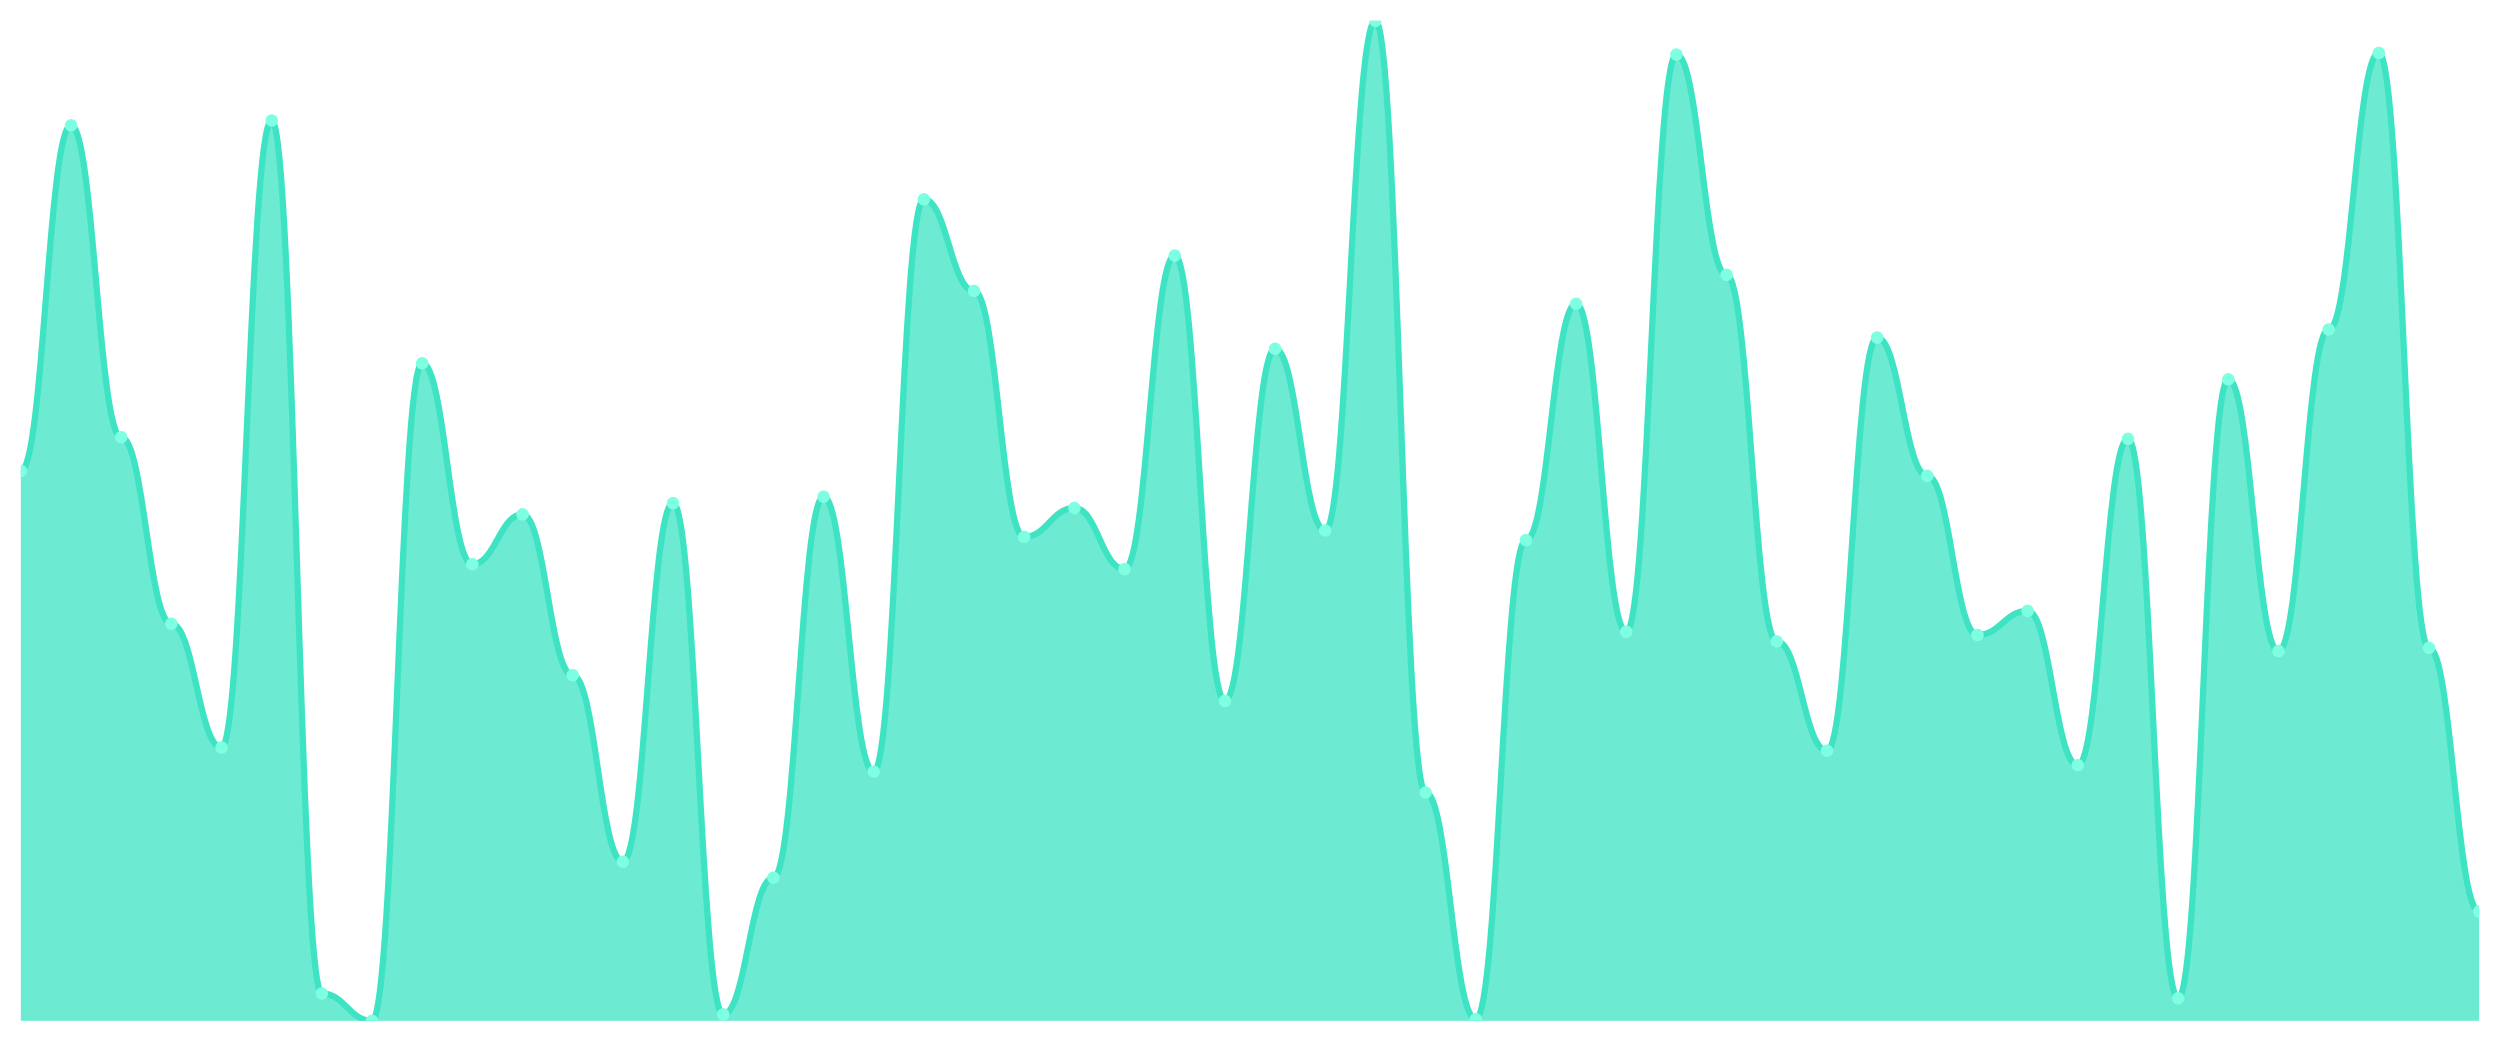
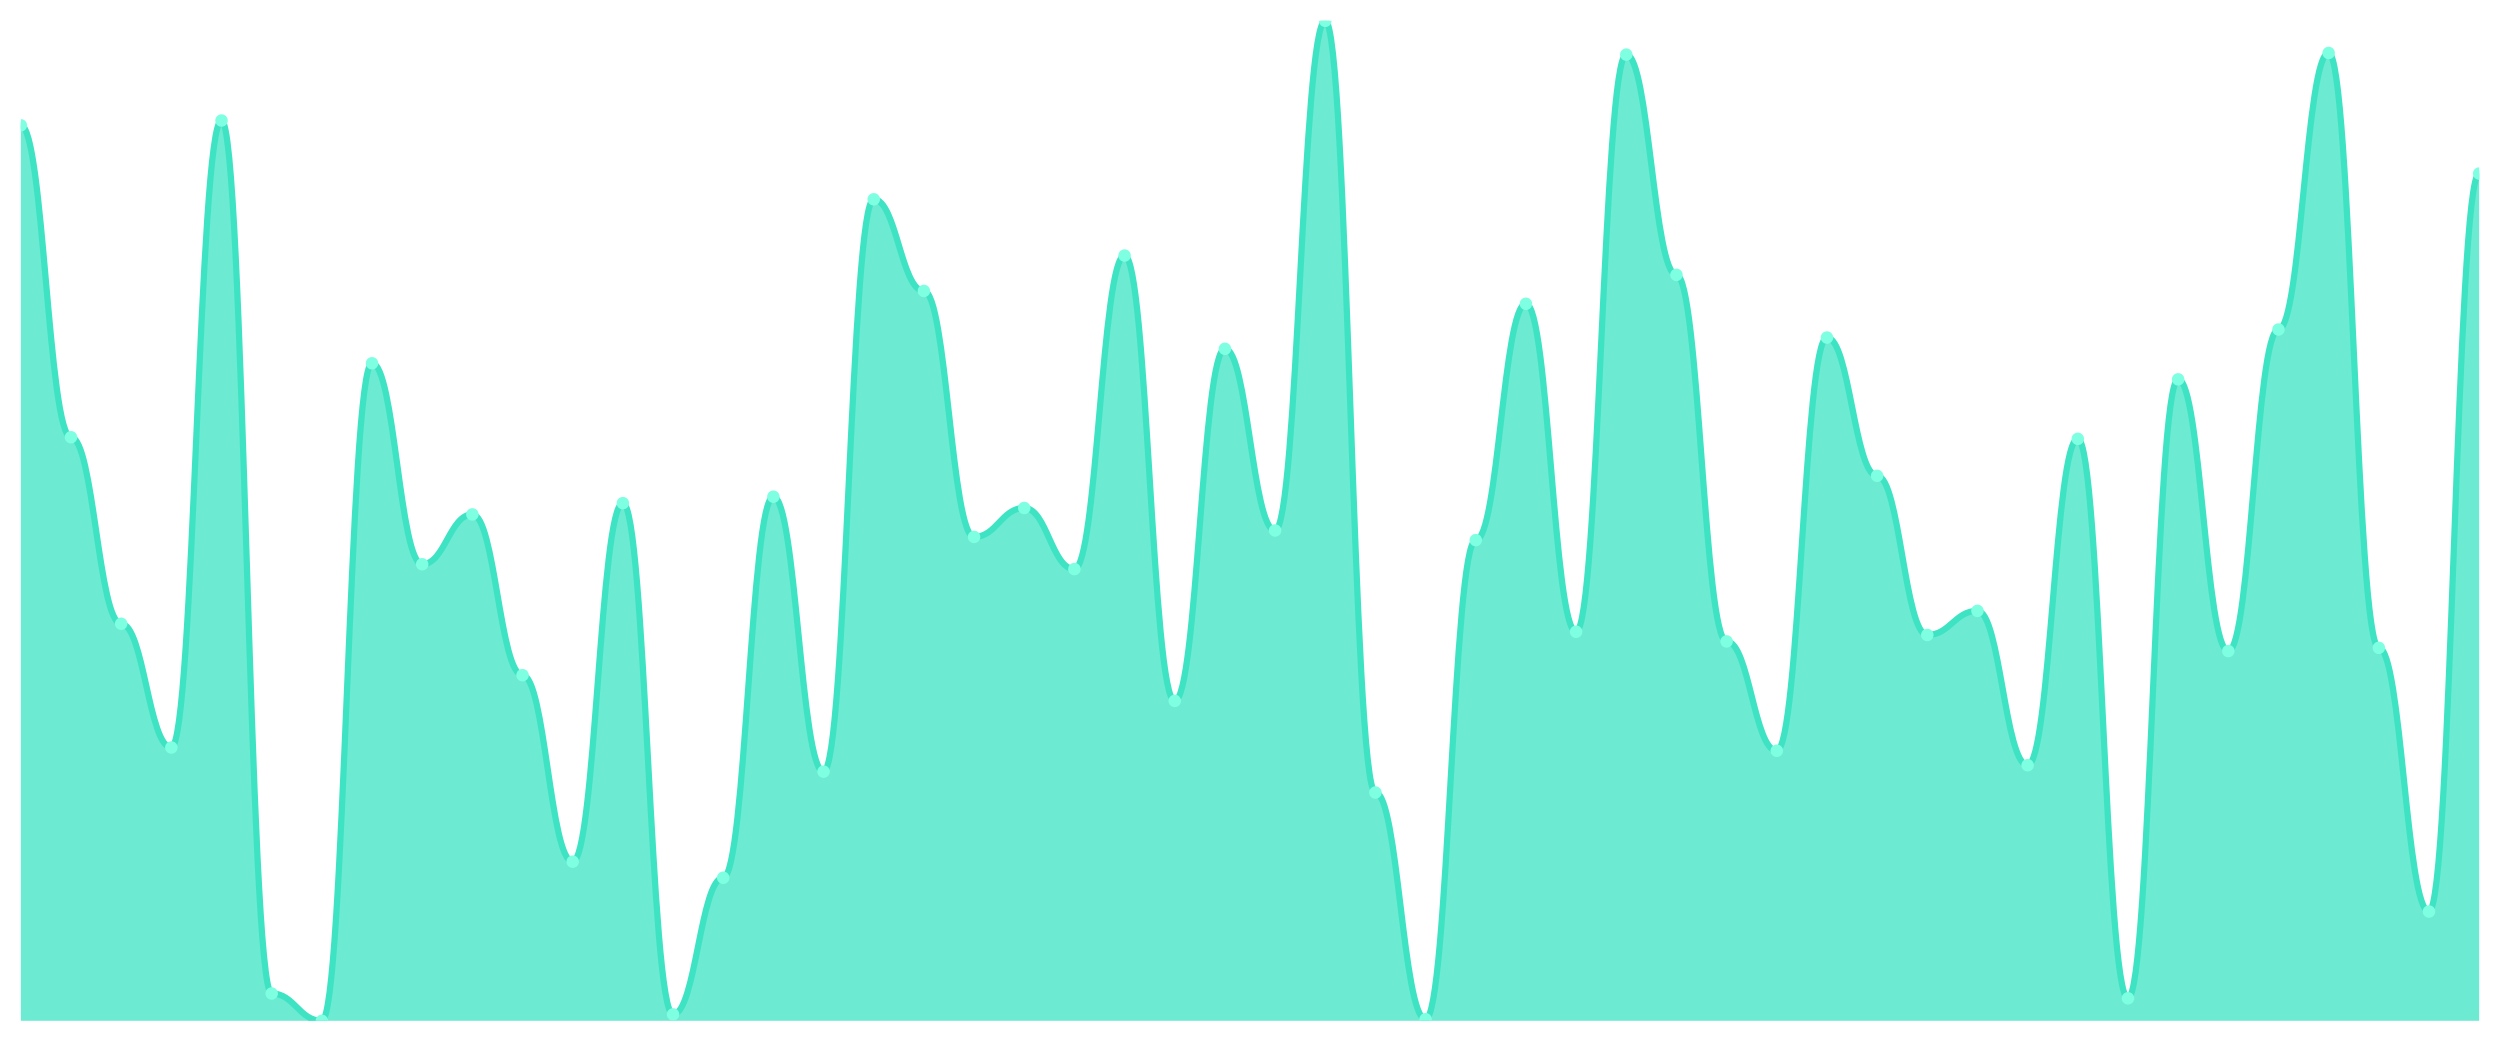
<svg xmlns="http://www.w3.org/2000/svg" viewBox="0 0 1200 500" width="1200" height="500">
  <defs>
    <clipPath id="c">
      <rect x="10" y="10" width="1180" height="480" />
    </clipPath>
  </defs>
  <rect width="1200" height="500" fill="none" />
  <g clip-path="url(#c)">
-     <path d="M 10,490 L 10,226.077 C 20.837,226.077 23.245,60.161 34.082,60.161 C 44.918,60.161 47.327,209.871 58.163,209.871 C 69,209.871 71.408,299.389 82.245,299.389 C 93.082,299.389 95.49,358.81 106.327,358.81 C 117.163,358.81 119.571,57.846 130.408,57.846 C 141.245,57.846 143.653,476.881 154.49,476.881 C 165.327,476.881 167.735,490 178.571,490 C 189.408,490 191.816,174.373 202.653,174.373 C 213.49,174.373 215.898,270.836 226.735,270.836 C 237.571,270.836 239.98,246.913 250.816,246.913 C 261.653,246.913 264.061,324.084 274.898,324.084 C 285.735,324.084 288.143,413.601 298.98,413.601 C 309.816,413.601 312.224,241.511 323.061,241.511 C 333.898,241.511 336.306,486.913 347.143,486.913 C 357.98,486.913 360.388,421.318 371.224,421.318 C 382.061,421.318 384.469,238.424 395.306,238.424 C 406.143,238.424 408.551,370.386 419.388,370.386 C 430.224,370.386 432.633,95.659 443.469,95.659 C 454.306,95.659 456.714,139.646 467.551,139.646 C 478.388,139.646 480.796,257.717 491.633,257.717 C 502.469,257.717 504.878,243.826 515.714,243.826 C 526.551,243.826 528.959,273.151 539.796,273.151 C 550.633,273.151 553.041,122.669 563.878,122.669 C 574.714,122.669 577.122,336.431 587.959,336.431 C 598.796,336.431 601.204,167.428 612.041,167.428 C 622.878,167.428 625.286,254.63 636.122,254.63 C 646.959,254.63 649.367,10 660.204,10 C 671.041,10 673.449,380.418 684.286,380.418 C 695.122,380.418 697.531,489.228 708.367,489.228 C 719.204,489.228 721.612,259.26 732.449,259.26 C 743.286,259.26 745.694,145.82 756.531,145.82 C 767.367,145.82 769.776,303.248 780.612,303.248 C 791.449,303.248 793.857,26.206 804.694,26.206 C 815.531,26.206 817.939,131.929 828.776,131.929 C 839.612,131.929 842.02,307.878 852.857,307.878 C 863.694,307.878 866.102,360.354 876.939,360.354 C 887.776,360.354 890.184,162.026 901.02,162.026 C 911.857,162.026 914.265,228.392 925.102,228.392 C 935.939,228.392 938.347,304.791 949.184,304.791 C 960.02,304.791 962.429,293.215 973.265,293.215 C 984.102,293.215 986.51,367.299 997.347,367.299 C 1008.184,367.299 1010.592,210.643 1021.429,210.643 C 1032.265,210.643 1034.673,479.196 1045.51,479.196 C 1056.347,479.196 1058.755,182.09 1069.592,182.09 C 1080.429,182.09 1082.837,312.508 1093.673,312.508 C 1104.51,312.508 1106.918,158.167 1117.755,158.167 C 1128.592,158.167 1131,25.434 1141.837,25.434 C 1152.673,25.434 1155.082,310.965 1165.918,310.965 C 1176.755,310.965 1179.163,437.524 1190,437.524 L 1190,490 Z" fill="rgba(61,227,195,0.75)" />
-     <path d="M 10,226.077 C 20.837,226.077 23.245,60.161 34.082,60.161 C 44.918,60.161 47.327,209.871 58.163,209.871 C 69,209.871 71.408,299.389 82.245,299.389 C 93.082,299.389 95.49,358.81 106.327,358.81 C 117.163,358.81 119.571,57.846 130.408,57.846 C 141.245,57.846 143.653,476.881 154.49,476.881 C 165.327,476.881 167.735,490 178.571,490 C 189.408,490 191.816,174.373 202.653,174.373 C 213.49,174.373 215.898,270.836 226.735,270.836 C 237.571,270.836 239.98,246.913 250.816,246.913 C 261.653,246.913 264.061,324.084 274.898,324.084 C 285.735,324.084 288.143,413.601 298.98,413.601 C 309.816,413.601 312.224,241.511 323.061,241.511 C 333.898,241.511 336.306,486.913 347.143,486.913 C 357.98,486.913 360.388,421.318 371.224,421.318 C 382.061,421.318 384.469,238.424 395.306,238.424 C 406.143,238.424 408.551,370.386 419.388,370.386 C 430.224,370.386 432.633,95.659 443.469,95.659 C 454.306,95.659 456.714,139.646 467.551,139.646 C 478.388,139.646 480.796,257.717 491.633,257.717 C 502.469,257.717 504.878,243.826 515.714,243.826 C 526.551,243.826 528.959,273.151 539.796,273.151 C 550.633,273.151 553.041,122.669 563.878,122.669 C 574.714,122.669 577.122,336.431 587.959,336.431 C 598.796,336.431 601.204,167.428 612.041,167.428 C 622.878,167.428 625.286,254.63 636.122,254.63 C 646.959,254.63 649.367,10 660.204,10 C 671.041,10 673.449,380.418 684.286,380.418 C 695.122,380.418 697.531,489.228 708.367,489.228 C 719.204,489.228 721.612,259.26 732.449,259.26 C 743.286,259.26 745.694,145.82 756.531,145.82 C 767.367,145.82 769.776,303.248 780.612,303.248 C 791.449,303.248 793.857,26.206 804.694,26.206 C 815.531,26.206 817.939,131.929 828.776,131.929 C 839.612,131.929 842.02,307.878 852.857,307.878 C 863.694,307.878 866.102,360.354 876.939,360.354 C 887.776,360.354 890.184,162.026 901.02,162.026 C 911.857,162.026 914.265,228.392 925.102,228.392 C 935.939,228.392 938.347,304.791 949.184,304.791 C 960.02,304.791 962.429,293.215 973.265,293.215 C 984.102,293.215 986.51,367.299 997.347,367.299 C 1008.184,367.299 1010.592,210.643 1021.429,210.643 C 1032.265,210.643 1034.673,479.196 1045.51,479.196 C 1056.347,479.196 1058.755,182.09 1069.592,182.09 C 1080.429,182.09 1082.837,312.508 1093.673,312.508 C 1104.51,312.508 1106.918,158.167 1117.755,158.167 C 1128.592,158.167 1131,25.434 1141.837,25.434 C 1152.673,25.434 1155.082,310.965 1165.918,310.965 C 1176.755,310.965 1179.163,437.524 1190,437.524" fill="none" stroke="#3de3c3" stroke-width="3" stroke-linecap="round" stroke-linejoin="round" />
-     <circle cx="10" cy="226.077" r="3" fill="#7fffe1" />
-     <circle cx="34.082" cy="60.161" r="3" fill="#7fffe1" />
-     <circle cx="58.163" cy="209.871" r="3" fill="#7fffe1" />
-     <circle cx="82.245" cy="299.389" r="3" fill="#7fffe1" />
-     <circle cx="106.327" cy="358.81" r="3" fill="#7fffe1" />
-     <circle cx="130.408" cy="57.846" r="3" fill="#7fffe1" />
-     <circle cx="154.49" cy="476.881" r="3" fill="#7fffe1" />
-     <circle cx="178.571" cy="490" r="3" fill="#7fffe1" />
-     <circle cx="202.653" cy="174.373" r="3" fill="#7fffe1" />
-     <circle cx="226.735" cy="270.836" r="3" fill="#7fffe1" />
-     <circle cx="250.816" cy="246.913" r="3" fill="#7fffe1" />
-     <circle cx="274.898" cy="324.084" r="3" fill="#7fffe1" />
-     <circle cx="298.98" cy="413.601" r="3" fill="#7fffe1" />
-     <circle cx="323.061" cy="241.511" r="3" fill="#7fffe1" />
-     <circle cx="347.143" cy="486.913" r="3" fill="#7fffe1" />
-     <circle cx="371.224" cy="421.318" r="3" fill="#7fffe1" />
-     <circle cx="395.306" cy="238.424" r="3" fill="#7fffe1" />
-     <circle cx="419.388" cy="370.386" r="3" fill="#7fffe1" />
-     <circle cx="443.469" cy="95.659" r="3" fill="#7fffe1" />
-     <circle cx="467.551" cy="139.646" r="3" fill="#7fffe1" />
-     <circle cx="491.633" cy="257.717" r="3" fill="#7fffe1" />
-     <circle cx="515.714" cy="243.826" r="3" fill="#7fffe1" />
-     <circle cx="539.796" cy="273.151" r="3" fill="#7fffe1" />
-     <circle cx="563.878" cy="122.669" r="3" fill="#7fffe1" />
-     <circle cx="587.959" cy="336.431" r="3" fill="#7fffe1" />
-     <circle cx="612.041" cy="167.428" r="3" fill="#7fffe1" />
-     <circle cx="636.122" cy="254.63" r="3" fill="#7fffe1" />
-     <circle cx="660.204" cy="10" r="3" fill="#7fffe1" />
-     <circle cx="684.286" cy="380.418" r="3" fill="#7fffe1" />
-     <circle cx="708.367" cy="489.228" r="3" fill="#7fffe1" />
-     <circle cx="732.449" cy="259.26" r="3" fill="#7fffe1" />
-     <circle cx="756.531" cy="145.82" r="3" fill="#7fffe1" />
-     <circle cx="780.612" cy="303.248" r="3" fill="#7fffe1" />
-     <circle cx="804.694" cy="26.206" r="3" fill="#7fffe1" />
-     <circle cx="828.776" cy="131.929" r="3" fill="#7fffe1" />
-     <circle cx="852.857" cy="307.878" r="3" fill="#7fffe1" />
-     <circle cx="876.939" cy="360.354" r="3" fill="#7fffe1" />
-     <circle cx="901.02" cy="162.026" r="3" fill="#7fffe1" />
-     <circle cx="925.102" cy="228.392" r="3" fill="#7fffe1" />
-     <circle cx="949.184" cy="304.791" r="3" fill="#7fffe1" />
-     <circle cx="973.265" cy="293.215" r="3" fill="#7fffe1" />
-     <circle cx="997.347" cy="367.299" r="3" fill="#7fffe1" />
-     <circle cx="1021.429" cy="210.643" r="3" fill="#7fffe1" />
-     <circle cx="1045.51" cy="479.196" r="3" fill="#7fffe1" />
-     <circle cx="1069.592" cy="182.09" r="3" fill="#7fffe1" />
-     <circle cx="1093.673" cy="312.508" r="3" fill="#7fffe1" />
-     <circle cx="1117.755" cy="158.167" r="3" fill="#7fffe1" />
-     <circle cx="1141.837" cy="25.434" r="3" fill="#7fffe1" />
-     <circle cx="1165.918" cy="310.965" r="3" fill="#7fffe1" />
-     <circle cx="1190" cy="437.524" r="3" fill="#7fffe1" />
+     <path d="M 10,490 L 10,60.161 C 20.837,60.161 23.245,209.871 34.082,209.871 C 44.918,209.871 47.327,299.389 58.163,299.389 C 69,299.389 71.408,358.81 82.245,358.81 C 93.082,358.81 95.49,57.846 106.327,57.846 C 117.163,57.846 119.571,476.881 130.408,476.881 C 141.245,476.881 143.653,490 154.49,490 C 165.327,490 167.735,174.373 178.571,174.373 C 189.408,174.373 191.816,270.836 202.653,270.836 C 213.49,270.836 215.898,246.913 226.735,246.913 C 237.571,246.913 239.98,324.084 250.816,324.084 C 261.653,324.084 264.061,413.601 274.898,413.601 C 285.735,413.601 288.143,241.511 298.98,241.511 C 309.816,241.511 312.224,486.913 323.061,486.913 C 333.898,486.913 336.306,421.318 347.143,421.318 C 357.98,421.318 360.388,238.424 371.224,238.424 C 382.061,238.424 384.469,370.386 395.306,370.386 C 406.143,370.386 408.551,95.659 419.388,95.659 C 430.224,95.659 432.633,139.646 443.469,139.646 C 454.306,139.646 456.714,257.717 467.551,257.717 C 478.388,257.717 480.796,243.826 491.633,243.826 C 502.469,243.826 504.878,273.151 515.714,273.151 C 526.551,273.151 528.959,122.669 539.796,122.669 C 550.633,122.669 553.041,336.431 563.878,336.431 C 574.714,336.431 577.122,167.428 587.959,167.428 C 598.796,167.428 601.204,254.63 612.041,254.63 C 622.878,254.63 625.286,10 636.122,10 C 646.959,10 649.367,380.418 660.204,380.418 C 671.041,380.418 673.449,489.228 684.286,489.228 C 695.122,489.228 697.531,259.26 708.367,259.26 C 719.204,259.26 721.612,145.82 732.449,145.82 C 743.286,145.82 745.694,303.248 756.531,303.248 C 767.367,303.248 769.776,26.206 780.612,26.206 C 791.449,26.206 793.857,131.929 804.694,131.929 C 815.531,131.929 817.939,307.878 828.776,307.878 C 839.612,307.878 842.02,360.354 852.857,360.354 C 863.694,360.354 866.102,162.026 876.939,162.026 C 887.776,162.026 890.184,228.392 901.02,228.392 C 911.857,228.392 914.265,304.791 925.102,304.791 C 935.939,304.791 938.347,293.215 949.184,293.215 C 960.02,293.215 962.429,367.299 973.265,367.299 C 984.102,367.299 986.51,210.643 997.347,210.643 C 1008.184,210.643 1010.592,479.196 1021.429,479.196 C 1032.265,479.196 1034.673,182.09 1045.51,182.09 C 1056.347,182.09 1058.755,312.508 1069.592,312.508 C 1080.429,312.508 1082.837,158.167 1093.673,158.167 C 1104.51,158.167 1106.918,25.434 1117.755,25.434 C 1128.592,25.434 1131,310.965 1141.837,310.965 C 1152.673,310.965 1155.082,437.524 1165.918,437.524 C 1176.755,437.524 1179.163,83.312 1190,83.312 L 1190,490 Z" fill="rgba(61,227,195,0.75)" />
+     <path d="M 10,60.161 C 20.837,60.161 23.245,209.871 34.082,209.871 C 44.918,209.871 47.327,299.389 58.163,299.389 C 69,299.389 71.408,358.81 82.245,358.81 C 93.082,358.81 95.49,57.846 106.327,57.846 C 117.163,57.846 119.571,476.881 130.408,476.881 C 141.245,476.881 143.653,490 154.49,490 C 165.327,490 167.735,174.373 178.571,174.373 C 189.408,174.373 191.816,270.836 202.653,270.836 C 213.49,270.836 215.898,246.913 226.735,246.913 C 237.571,246.913 239.98,324.084 250.816,324.084 C 261.653,324.084 264.061,413.601 274.898,413.601 C 285.735,413.601 288.143,241.511 298.98,241.511 C 309.816,241.511 312.224,486.913 323.061,486.913 C 333.898,486.913 336.306,421.318 347.143,421.318 C 357.98,421.318 360.388,238.424 371.224,238.424 C 382.061,238.424 384.469,370.386 395.306,370.386 C 406.143,370.386 408.551,95.659 419.388,95.659 C 430.224,95.659 432.633,139.646 443.469,139.646 C 454.306,139.646 456.714,257.717 467.551,257.717 C 478.388,257.717 480.796,243.826 491.633,243.826 C 502.469,243.826 504.878,273.151 515.714,273.151 C 526.551,273.151 528.959,122.669 539.796,122.669 C 550.633,122.669 553.041,336.431 563.878,336.431 C 574.714,336.431 577.122,167.428 587.959,167.428 C 598.796,167.428 601.204,254.63 612.041,254.63 C 622.878,254.63 625.286,10 636.122,10 C 646.959,10 649.367,380.418 660.204,380.418 C 671.041,380.418 673.449,489.228 684.286,489.228 C 695.122,489.228 697.531,259.26 708.367,259.26 C 719.204,259.26 721.612,145.82 732.449,145.82 C 743.286,145.82 745.694,303.248 756.531,303.248 C 767.367,303.248 769.776,26.206 780.612,26.206 C 791.449,26.206 793.857,131.929 804.694,131.929 C 815.531,131.929 817.939,307.878 828.776,307.878 C 839.612,307.878 842.02,360.354 852.857,360.354 C 863.694,360.354 866.102,162.026 876.939,162.026 C 887.776,162.026 890.184,228.392 901.02,228.392 C 911.857,228.392 914.265,304.791 925.102,304.791 C 935.939,304.791 938.347,293.215 949.184,293.215 C 960.02,293.215 962.429,367.299 973.265,367.299 C 984.102,367.299 986.51,210.643 997.347,210.643 C 1008.184,210.643 1010.592,479.196 1021.429,479.196 C 1032.265,479.196 1034.673,182.09 1045.51,182.09 C 1056.347,182.09 1058.755,312.508 1069.592,312.508 C 1080.429,312.508 1082.837,158.167 1093.673,158.167 C 1104.51,158.167 1106.918,25.434 1117.755,25.434 C 1128.592,25.434 1131,310.965 1141.837,310.965 C 1152.673,310.965 1155.082,437.524 1165.918,437.524 C 1176.755,437.524 1179.163,83.312 1190,83.312" fill="none" stroke="#3de3c3" stroke-width="3" stroke-linecap="round" stroke-linejoin="round" />
+     <circle cx="10" cy="60.161" r="3" fill="#7fffe1" />
+     <circle cx="34.082" cy="209.871" r="3" fill="#7fffe1" />
+     <circle cx="58.163" cy="299.389" r="3" fill="#7fffe1" />
+     <circle cx="82.245" cy="358.81" r="3" fill="#7fffe1" />
+     <circle cx="106.327" cy="57.846" r="3" fill="#7fffe1" />
+     <circle cx="130.408" cy="476.881" r="3" fill="#7fffe1" />
+     <circle cx="154.49" cy="490" r="3" fill="#7fffe1" />
+     <circle cx="178.571" cy="174.373" r="3" fill="#7fffe1" />
+     <circle cx="202.653" cy="270.836" r="3" fill="#7fffe1" />
+     <circle cx="226.735" cy="246.913" r="3" fill="#7fffe1" />
+     <circle cx="250.816" cy="324.084" r="3" fill="#7fffe1" />
+     <circle cx="274.898" cy="413.601" r="3" fill="#7fffe1" />
+     <circle cx="298.98" cy="241.511" r="3" fill="#7fffe1" />
+     <circle cx="323.061" cy="486.913" r="3" fill="#7fffe1" />
+     <circle cx="347.143" cy="421.318" r="3" fill="#7fffe1" />
+     <circle cx="371.224" cy="238.424" r="3" fill="#7fffe1" />
+     <circle cx="395.306" cy="370.386" r="3" fill="#7fffe1" />
+     <circle cx="419.388" cy="95.659" r="3" fill="#7fffe1" />
+     <circle cx="443.469" cy="139.646" r="3" fill="#7fffe1" />
+     <circle cx="467.551" cy="257.717" r="3" fill="#7fffe1" />
+     <circle cx="491.633" cy="243.826" r="3" fill="#7fffe1" />
+     <circle cx="515.714" cy="273.151" r="3" fill="#7fffe1" />
+     <circle cx="539.796" cy="122.669" r="3" fill="#7fffe1" />
+     <circle cx="563.878" cy="336.431" r="3" fill="#7fffe1" />
+     <circle cx="587.959" cy="167.428" r="3" fill="#7fffe1" />
+     <circle cx="612.041" cy="254.63" r="3" fill="#7fffe1" />
+     <circle cx="636.122" cy="10" r="3" fill="#7fffe1" />
+     <circle cx="660.204" cy="380.418" r="3" fill="#7fffe1" />
+     <circle cx="684.286" cy="489.228" r="3" fill="#7fffe1" />
+     <circle cx="708.367" cy="259.26" r="3" fill="#7fffe1" />
+     <circle cx="732.449" cy="145.82" r="3" fill="#7fffe1" />
+     <circle cx="756.531" cy="303.248" r="3" fill="#7fffe1" />
+     <circle cx="780.612" cy="26.206" r="3" fill="#7fffe1" />
+     <circle cx="804.694" cy="131.929" r="3" fill="#7fffe1" />
+     <circle cx="828.776" cy="307.878" r="3" fill="#7fffe1" />
+     <circle cx="852.857" cy="360.354" r="3" fill="#7fffe1" />
+     <circle cx="876.939" cy="162.026" r="3" fill="#7fffe1" />
+     <circle cx="901.02" cy="228.392" r="3" fill="#7fffe1" />
+     <circle cx="925.102" cy="304.791" r="3" fill="#7fffe1" />
+     <circle cx="949.184" cy="293.215" r="3" fill="#7fffe1" />
+     <circle cx="973.265" cy="367.299" r="3" fill="#7fffe1" />
+     <circle cx="997.347" cy="210.643" r="3" fill="#7fffe1" />
+     <circle cx="1021.429" cy="479.196" r="3" fill="#7fffe1" />
+     <circle cx="1045.51" cy="182.09" r="3" fill="#7fffe1" />
+     <circle cx="1069.592" cy="312.508" r="3" fill="#7fffe1" />
+     <circle cx="1093.673" cy="158.167" r="3" fill="#7fffe1" />
+     <circle cx="1117.755" cy="25.434" r="3" fill="#7fffe1" />
+     <circle cx="1141.837" cy="310.965" r="3" fill="#7fffe1" />
+     <circle cx="1165.918" cy="437.524" r="3" fill="#7fffe1" />
+     <circle cx="1190" cy="83.312" r="3" fill="#7fffe1" />
  </g>
</svg>
